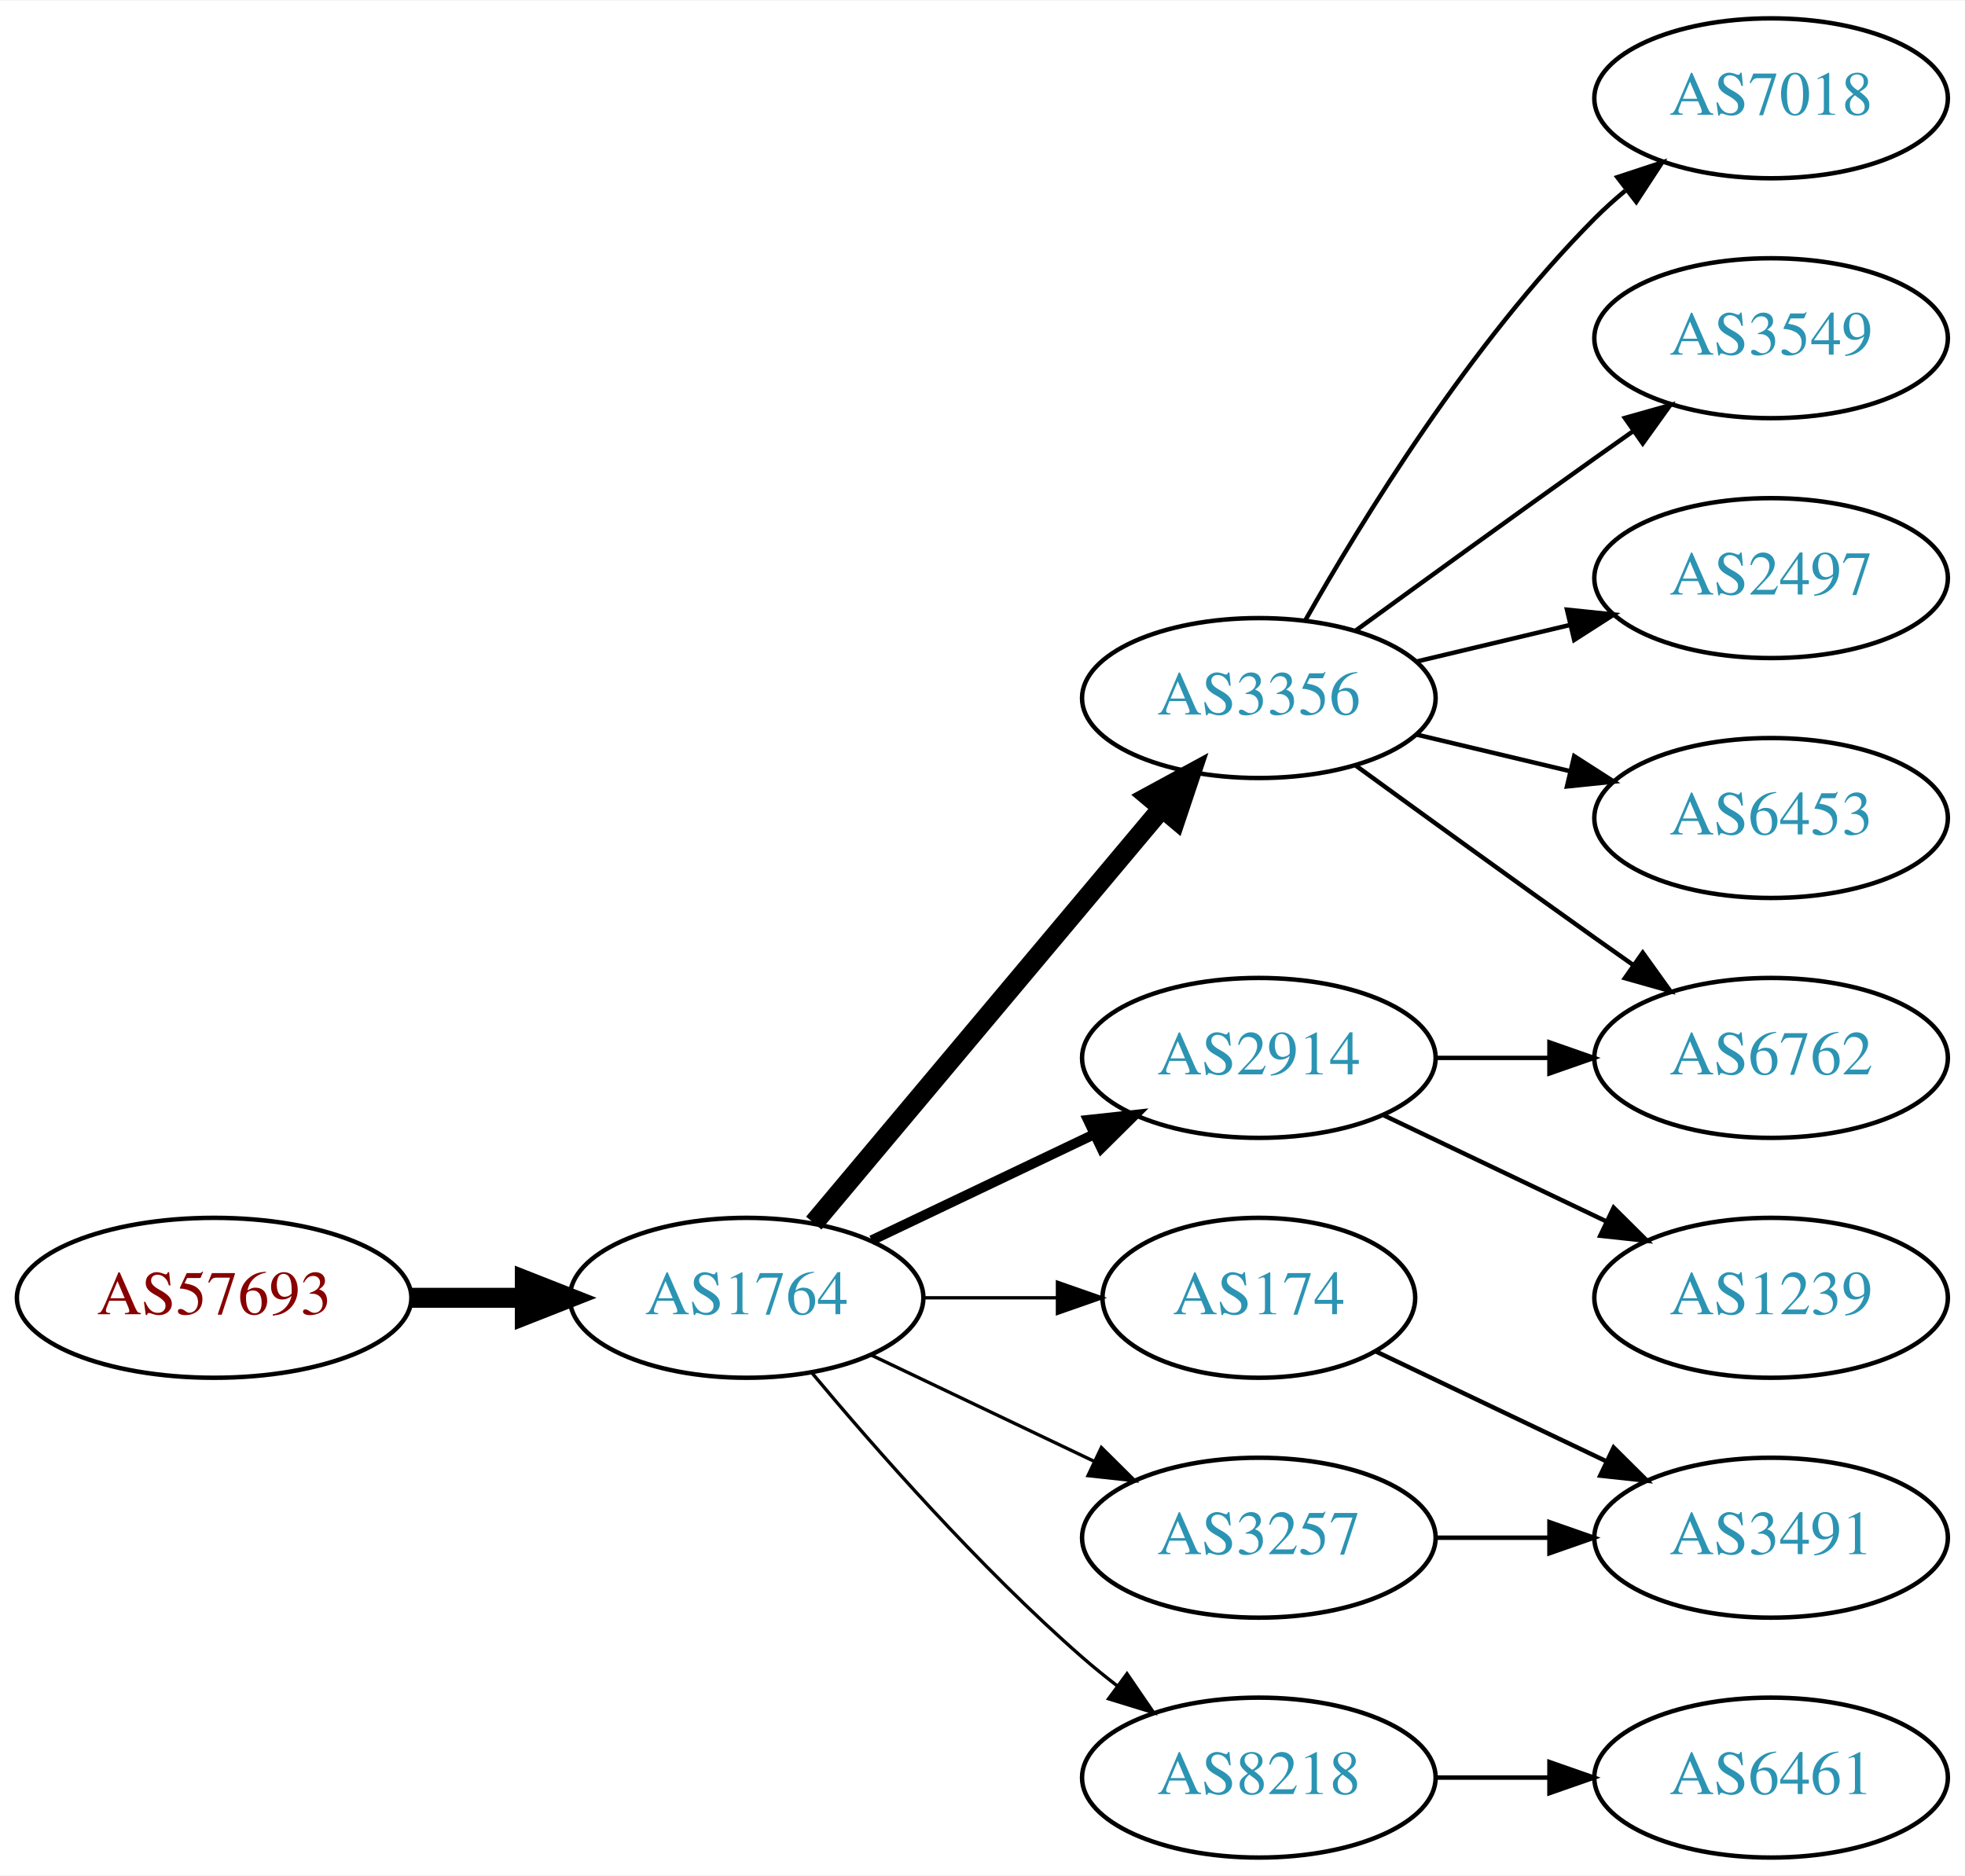
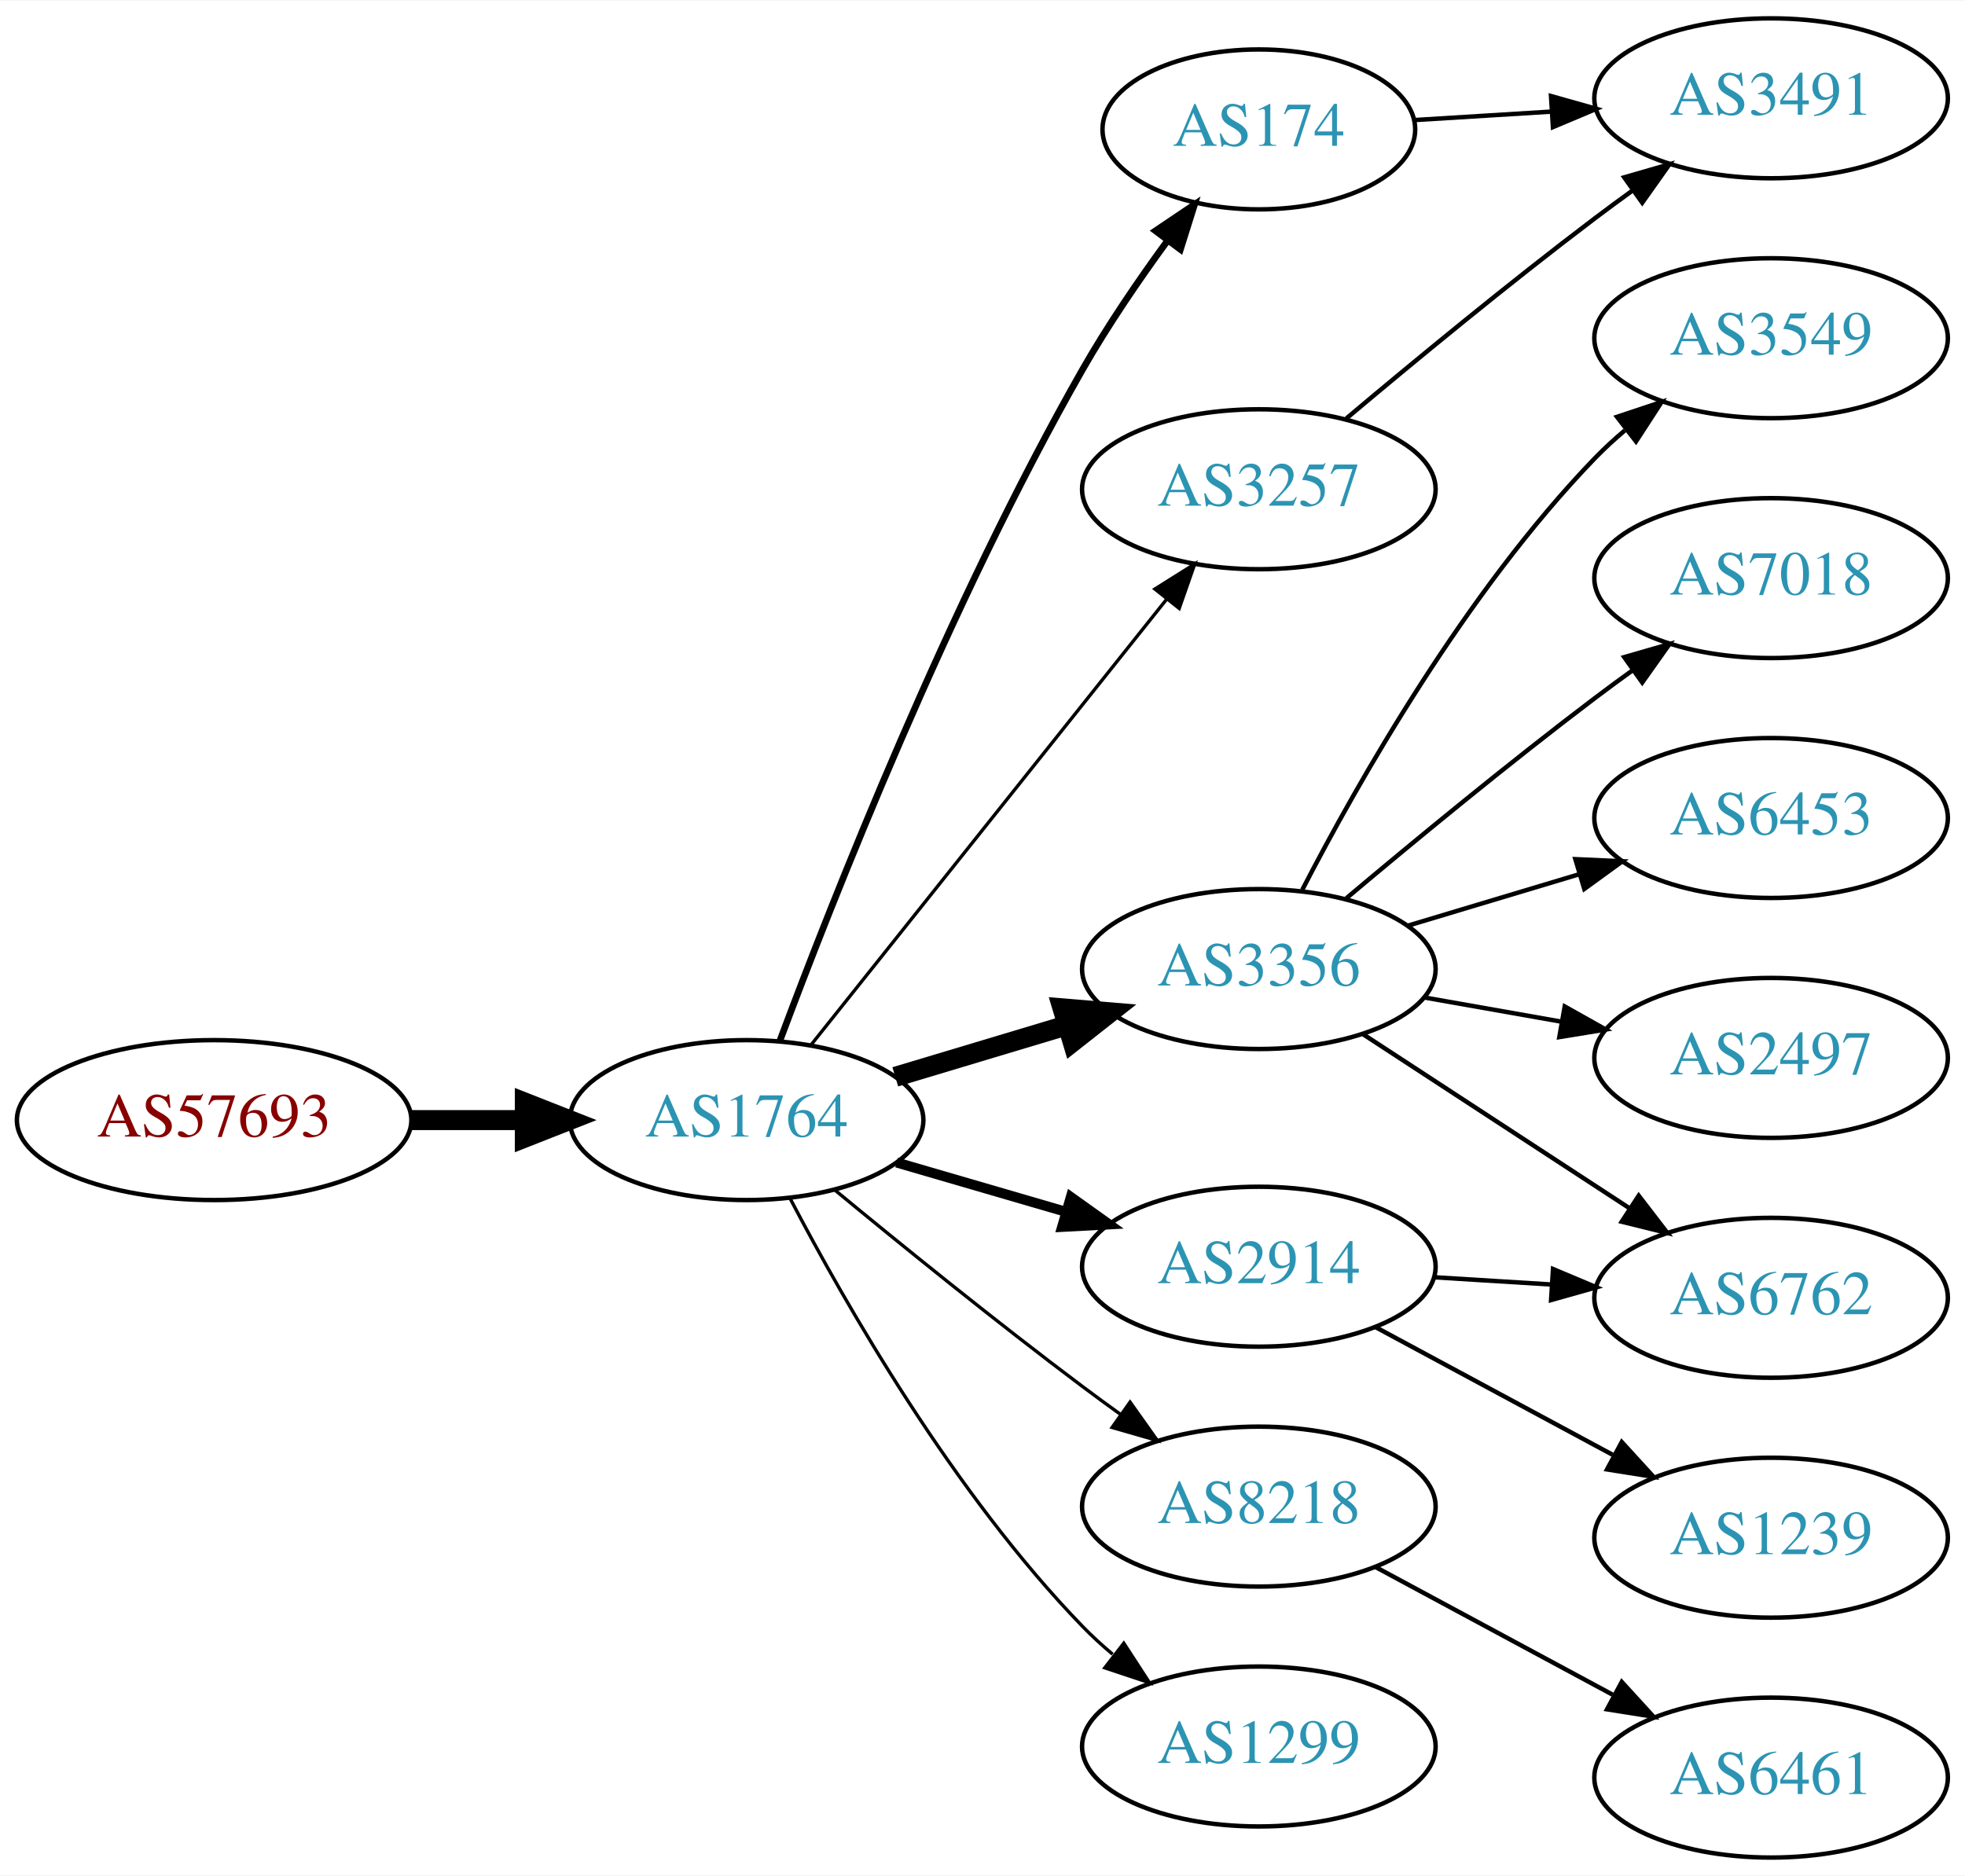
<svg xmlns="http://www.w3.org/2000/svg" xmlns:xlink="http://www.w3.org/1999/xlink" width="442pt" height="422pt" viewBox="0.00 0.00 442.27 422.00">
  <g id="graph0" class="graph" transform="scale(1 1) rotate(0) translate(4 418)">
    <polygon fill="white" stroke="none" points="-4,4 -4,-418 438.271,-418 438.271,4 -4,4" />
    <g id="node1" class="node">
      <g id="a_node1">
        <a xlink:href="/asn/57693" xlink:title="AS57693 ~ CARDSYS [AT]">
-           <ellipse fill="#ffffff" stroke="black" cx="44.196" cy="-126" rx="44.393" ry="18" />
-           <text text-anchor="middle" x="44.196" y="-122.3" font-family="Times,serif" font-size="14.00" fill="#880000">AS57693</text>
+           <ellipse fill="#ffffff" stroke="black" cx="44.196" cy="-166" rx="44.393" ry="18" />
+           <text text-anchor="middle" x="44.196" y="-162.3" font-family="Times,serif" font-size="14.00" fill="#880000">AS57693</text>
        </a>
      </g>
    </g>
    <g id="node2" class="node">
      <g id="a_node2">
        <a xlink:href="/asn/1764" xlink:title="AS1764 ~ NEXTLAYER-AS [AT]">
-           <ellipse fill="#ffffff" stroke="black" cx="164.039" cy="-126" rx="39.794" ry="18" />
-           <text text-anchor="middle" x="164.039" y="-122.3" font-family="Times,serif" font-size="14.00" fill="#2c94b3">AS1764</text>
+           <ellipse fill="#ffffff" stroke="black" cx="164.039" cy="-166" rx="39.794" ry="18" />
+           <text text-anchor="middle" x="164.039" y="-162.3" font-family="Times,serif" font-size="14.00" fill="#2c94b3">AS1764</text>
        </a>
      </g>
    </g>
    <g id="edge1" class="edge">
-       <path fill="none" stroke="black" stroke-width="4.5" d="M88.407,-126C96.72,-126 105.482,-126 113.965,-126" />
-       <polygon fill="black" stroke="black" stroke-width="4.5" points="114.123,-129.938 124.123,-126 114.123,-122.063 114.123,-129.938" />
+       <path fill="none" stroke="black" stroke-width="4.5" d="M88.407,-166C96.72,-166 105.482,-166 113.965,-166" />
+       <polygon fill="black" stroke="black" stroke-width="4.5" points="114.123,-169.938 124.123,-166 114.123,-162.063 114.123,-169.938" />
    </g>
    <g id="node3" class="node">
      <g id="a_node3">
-         <a xlink:href="/asn/3356" xlink:title="AS3356 ~ Level 3 Parent, LLC [US]">
-           <ellipse fill="#ffffff" stroke="black" cx="279.332" cy="-261" rx="39.794" ry="18" />
-           <text text-anchor="middle" x="279.332" y="-257.3" font-family="Times,serif" font-size="14.00" fill="#2c94b3">AS3356</text>
+         <a xlink:href="/asn/174" xlink:title="AS174 ~ Cogent Communications [US]">
+           <ellipse fill="#ffffff" stroke="black" cx="279.332" cy="-389" rx="35.194" ry="18" />
+           <text text-anchor="middle" x="279.332" y="-385.3" font-family="Times,serif" font-size="14.00" fill="#2c94b3">AS174</text>
        </a>
      </g>
    </g>
    <g id="edge2" class="edge">
-       <path fill="none" stroke="black" stroke-width="4.5" d="M179.158,-142.825C198.833,-166.269 234.637,-208.934 257.415,-236.076" />
-       <polygon fill="black" stroke="black" stroke-width="4.5" points="254.59,-238.834 264.034,-243.963 260.622,-233.772 254.59,-238.834" />
+       <path fill="none" stroke="black" stroke-width="1.5" d="M171.527,-183.849C183.272,-215.325 209.64,-282.348 239.685,-335 245.314,-344.864 252.334,-355.134 258.841,-364.035" />
+       <polygon fill="black" stroke="black" stroke-width="1.5" points="256.071,-366.176 264.859,-372.093 261.679,-361.987 256.071,-366.176" />
    </g>
    <g id="node4" class="node">
      <g id="a_node4">
-         <a xlink:href="/asn/3257" xlink:title="AS3257 ~ GTT [DE]">
-           <ellipse fill="#ffffff" stroke="black" cx="279.332" cy="-72" rx="39.794" ry="18" />
-           <text text-anchor="middle" x="279.332" y="-68.3" font-family="Times,serif" font-size="14.00" fill="#2c94b3">AS3257</text>
+         <a xlink:href="/asn/3356" xlink:title="AS3356 ~ Level 3 Parent, LLC [US]">
+           <ellipse fill="#ffffff" stroke="black" cx="279.332" cy="-200" rx="39.794" ry="18" />
+           <text text-anchor="middle" x="279.332" y="-196.3" font-family="Times,serif" font-size="14.00" fill="#2c94b3">AS3356</text>
        </a>
      </g>
    </g>
    <g id="edge3" class="edge">
-       <path fill="none" stroke="black" stroke-width="0.75" d="M192.175,-113.066C207.169,-105.919 225.99,-96.948 242.213,-89.215" />
-       <polygon fill="black" stroke="black" stroke-width="0.75" points="243.895,-92.291 251.417,-84.829 240.884,-85.972 243.895,-92.291" />
+       <path fill="none" stroke="black" stroke-width="4.5" d="M197.504,-175.743C209.474,-179.335 223.217,-183.46 235.935,-187.277" />
+       <polygon fill="black" stroke="black" stroke-width="4.5" points="235.152,-191.152 245.862,-190.256 237.415,-183.61 235.152,-191.152" />
    </g>
    <g id="node5" class="node">
      <g id="a_node5">
-         <a xlink:href="/asn/2914" xlink:title="AS2914 ~ NTT America, Inc. [US]">
-           <ellipse fill="#ffffff" stroke="black" cx="279.332" cy="-180" rx="39.794" ry="18" />
-           <text text-anchor="middle" x="279.332" y="-176.3" font-family="Times,serif" font-size="14.00" fill="#2c94b3">AS2914</text>
+         <a xlink:href="/asn/8218" xlink:title="AS8218 ~ legacy Neotelecoms [FR]">
+           <ellipse fill="#ffffff" stroke="black" cx="279.332" cy="-79" rx="39.794" ry="18" />
+           <text text-anchor="middle" x="279.332" y="-75.3" font-family="Times,serif" font-size="14.00" fill="#2c94b3">AS8218</text>
        </a>
      </g>
    </g>
    <g id="edge4" class="edge">
-       <path fill="none" stroke="black" stroke-width="2.25" d="M192.175,-138.934C207.169,-146.081 225.99,-155.052 242.213,-162.785" />
-       <polygon fill="black" stroke="black" stroke-width="2.25" points="240.884,-166.028 251.417,-167.171 243.895,-159.709 240.884,-166.028" />
+       <path fill="none" stroke="black" stroke-width="0.75" d="M183.784,-150.353C198.716,-138.031 220.264,-120.564 239.685,-106 242.454,-103.924 245.362,-101.797 248.288,-99.693" />
+       <polygon fill="black" stroke="black" stroke-width="0.75" points="250.349,-102.523 256.482,-93.884 246.3,-96.812 250.349,-102.523" />
    </g>
    <g id="node6" class="node">
      <g id="a_node6">
-         <a xlink:href="/asn/8218" xlink:title="AS8218 ~ legacy Neotelecoms [FR]">
-           <ellipse fill="#ffffff" stroke="black" cx="279.332" cy="-18" rx="39.794" ry="18" />
-           <text text-anchor="middle" x="279.332" y="-14.3" font-family="Times,serif" font-size="14.00" fill="#2c94b3">AS8218</text>
+         <a xlink:href="/asn/1299" xlink:title="AS1299 ~ Telia Carrier [EU]">
+           <ellipse fill="#ffffff" stroke="black" cx="279.332" cy="-25" rx="39.794" ry="18" />
+           <text text-anchor="middle" x="279.332" y="-21.3" font-family="Times,serif" font-size="14.00" fill="#2c94b3">AS1299</text>
        </a>
      </g>
    </g>
    <g id="edge5" class="edge">
-       <path fill="none" stroke="black" stroke-width="0.75" d="M178.669,-109.183C192.951,-92.071 216.498,-65.255 239.685,-45 242.151,-42.846 244.789,-40.706 247.487,-38.628" />
-       <polygon fill="black" stroke="black" stroke-width="0.75" points="249.66,-41.375 255.641,-32.63 245.512,-35.736 249.66,-41.375" />
+       <path fill="none" stroke="black" stroke-width="0.75" d="M173.857,-148.314C186.281,-124.558 210.69,-81.881 239.685,-52 241.769,-49.852 244.046,-47.767 246.419,-45.771" />
+       <polygon fill="black" stroke="black" stroke-width="0.75" points="248.938,-48.247 254.71,-39.363 244.658,-42.709 248.938,-48.247" />
    </g>
    <g id="node7" class="node">
      <g id="a_node7">
-         <a xlink:href="/asn/174" xlink:title="AS174 ~ Cogent Communications [US]">
-           <ellipse fill="#ffffff" stroke="black" cx="279.332" cy="-126" rx="35.194" ry="18" />
-           <text text-anchor="middle" x="279.332" y="-122.3" font-family="Times,serif" font-size="14.00" fill="#2c94b3">AS174</text>
+         <a xlink:href="/asn/2914" xlink:title="AS2914 ~ NTT America, Inc. [US]">
+           <ellipse fill="#ffffff" stroke="black" cx="279.332" cy="-133" rx="39.794" ry="18" />
+           <text text-anchor="middle" x="279.332" y="-129.3" font-family="Times,serif" font-size="14.00" fill="#2c94b3">AS2914</text>
        </a>
      </g>
    </g>
    <g id="edge6" class="edge">
-       <path fill="none" stroke="black" stroke-width="0.75" d="M203.711,-126C213.416,-126 223.907,-126 233.87,-126" />
-       <polygon fill="black" stroke="black" stroke-width="0.75" points="234.006,-129.5 244.006,-126 234.006,-122.5 234.006,-129.5" />
+       <path fill="none" stroke="black" stroke-width="2.25" d="M197.808,-156.455C209.668,-153 223.237,-149.048 235.814,-145.384" />
+       <polygon fill="black" stroke="black" stroke-width="2.25" points="237.014,-148.681 245.636,-142.524 235.056,-141.96 237.014,-148.681" />
    </g>
    <g id="node8" class="node">
      <g id="a_node8">
-         <a xlink:href="/asn/7018" xlink:title="AS7018 ~ AT&amp;T Services, Inc. [US]">
+         <a xlink:href="/asn/3257" xlink:title="AS3257 ~ GTT [DE]">
+           <ellipse fill="#ffffff" stroke="black" cx="279.332" cy="-308" rx="39.794" ry="18" />
+           <text text-anchor="middle" x="279.332" y="-304.3" font-family="Times,serif" font-size="14.00" fill="#2c94b3">AS3257</text>
+         </a>
+       </g>
+     </g>
+     <g id="edge7" class="edge">
+       <path fill="none" stroke="black" stroke-width="0.75" d="M178.48,-182.847C198.325,-207.721 235.589,-254.426 258.555,-283.212" />
+       <polygon fill="black" stroke="black" stroke-width="0.75" points="255.935,-285.541 264.908,-291.175 261.407,-281.175 255.935,-285.541" />
+     </g>
+     <g id="node16" class="node">
+       <g id="a_node16">
+         <a xlink:href="/asn/3491" xlink:title="AS3491 ~ PCCW Global, Inc. [US]">
          <ellipse fill="#ffffff" stroke="black" cx="394.625" cy="-396" rx="39.794" ry="18" />
-           <text text-anchor="middle" x="394.625" y="-392.3" font-family="Times,serif" font-size="14.00" fill="#2c94b3">AS7018</text>
-         </a>
-       </g>
-     </g>
-     <g id="edge7" class="edge">
-       <path fill="none" stroke="black" d="M289.791,-278.49C302.573,-301.096 327.005,-340.886 354.978,-369 357.089,-371.121 359.385,-373.188 361.77,-375.171" />
-       <polygon fill="black" stroke="black" points="360.023,-378.242 370.086,-381.556 364.286,-372.69 360.023,-378.242" />
+           <text text-anchor="middle" x="394.625" y="-392.3" font-family="Times,serif" font-size="14.00" fill="#2c94b3">AS3491</text>
+         </a>
+       </g>
+     </g>
+     <g id="edge16" class="edge">
+       <path fill="none" stroke="black" d="M314.323,-391.1C324.002,-391.698 334.738,-392.362 345.102,-393.002" />
+       <polygon fill="black" stroke="black" points="345.094,-396.508 355.291,-393.631 345.526,-389.521 345.094,-396.508" />
    </g>
    <g id="node9" class="node">
      <g id="a_node9">
        <a xlink:href="/asn/3549" xlink:title="AS3549 ~ Level 3 Parent, LLC [US]">
          <ellipse fill="#ffffff" stroke="black" cx="394.625" cy="-342" rx="39.794" ry="18" />
          <text text-anchor="middle" x="394.625" y="-338.3" font-family="Times,serif" font-size="14.00" fill="#2c94b3">AS3549</text>
        </a>
      </g>
    </g>
    <g id="edge8" class="edge">
-       <path fill="none" stroke="black" d="M301.18,-276.222C316.114,-287.091 336.727,-302.025 354.978,-315 357.799,-317.005 360.742,-319.085 363.69,-321.159" />
-       <polygon fill="black" stroke="black" points="361.717,-324.05 371.914,-326.926 365.736,-318.319 361.717,-324.05" />
+       <path fill="none" stroke="black" d="M289.115,-217.847C301.5,-241.818 325.865,-284.877 354.978,-315 357.058,-317.152 359.332,-319.24 361.702,-321.238" />
+       <polygon fill="black" stroke="black" points="359.939,-324.299 369.99,-327.65 364.222,-318.763 359.939,-324.299" />
    </g>
    <g id="node10" class="node">
      <g id="a_node10">
-         <a xlink:href="/asn/2497" xlink:title="AS2497 ~ Internet Initiative Japan Inc. [JP]">
+         <a xlink:href="/asn/7018" xlink:title="AS7018 ~ AT&amp;T Services, Inc. [US]">
          <ellipse fill="#ffffff" stroke="black" cx="394.625" cy="-288" rx="39.794" ry="18" />
-           <text text-anchor="middle" x="394.625" y="-284.3" font-family="Times,serif" font-size="14.00" fill="#2c94b3">AS2497</text>
+           <text text-anchor="middle" x="394.625" y="-284.3" font-family="Times,serif" font-size="14.00" fill="#2c94b3">AS7018</text>
        </a>
      </g>
    </g>
    <g id="edge9" class="edge">
-       <path fill="none" stroke="black" d="M314.939,-269.248C325.81,-271.838 337.964,-274.735 349.407,-277.462" />
-       <polygon fill="black" stroke="black" points="348.69,-280.889 359.229,-279.803 350.313,-274.08 348.69,-280.889" />
+       <path fill="none" stroke="black" d="M299.039,-215.945C313.95,-228.493 335.489,-246.262 354.978,-261 357.738,-263.087 360.641,-265.222 363.564,-267.331" />
+       <polygon fill="black" stroke="black" points="361.573,-270.209 371.752,-273.146 365.626,-264.502 361.573,-270.209" />
    </g>
    <g id="node11" class="node">
      <g id="a_node11">
        <a xlink:href="/asn/6762" xlink:title="AS6762 ~ TELECOM ITALIA SPARKLE S.p.A. [IT]">
-           <ellipse fill="#ffffff" stroke="black" cx="394.625" cy="-180" rx="39.794" ry="18" />
-           <text text-anchor="middle" x="394.625" y="-176.3" font-family="Times,serif" font-size="14.00" fill="#2c94b3">AS6762</text>
+           <ellipse fill="#ffffff" stroke="black" cx="394.625" cy="-126" rx="39.794" ry="18" />
+           <text text-anchor="middle" x="394.625" y="-122.3" font-family="Times,serif" font-size="14.00" fill="#2c94b3">AS6762</text>
        </a>
      </g>
    </g>
    <g id="edge10" class="edge">
-       <path fill="none" stroke="black" d="M301.18,-245.778C316.114,-234.909 336.727,-219.975 354.978,-207 357.799,-204.995 360.742,-202.915 363.69,-200.841" />
-       <polygon fill="black" stroke="black" points="365.736,-203.681 371.914,-195.074 361.717,-197.95 365.736,-203.681" />
+       <path fill="none" stroke="black" d="M302.715,-185.38C319.861,-174.18 343.716,-158.599 362.688,-146.207" />
+       <polygon fill="black" stroke="black" points="364.83,-148.989 371.288,-140.59 361.002,-143.128 364.83,-148.989" />
    </g>
    <g id="node12" class="node">
      <g id="a_node12">
        <a xlink:href="/asn/6453" xlink:title="AS6453 ~ TATA COMMUNICATIONS (AMERICA) INC [US]">
          <ellipse fill="#ffffff" stroke="black" cx="394.625" cy="-234" rx="39.794" ry="18" />
          <text text-anchor="middle" x="394.625" y="-230.3" font-family="Times,serif" font-size="14.00" fill="#2c94b3">AS6453</text>
        </a>
      </g>
    </g>
    <g id="edge11" class="edge">
-       <path fill="none" stroke="black" d="M314.939,-252.752C325.81,-250.162 337.964,-247.265 349.407,-244.538" />
-       <polygon fill="black" stroke="black" points="350.313,-247.92 359.229,-242.197 348.69,-241.111 350.313,-247.92" />
+       <path fill="none" stroke="black" d="M312.797,-209.743C324.767,-213.335 338.51,-217.46 351.228,-221.277" />
+       <polygon fill="black" stroke="black" points="350.571,-224.733 361.155,-224.256 352.583,-218.029 350.571,-224.733" />
    </g>
    <g id="node13" class="node">
      <g id="a_node13">
-         <a xlink:href="/asn/3491" xlink:title="AS3491 ~ PCCW Global, Inc. [US]">
-           <ellipse fill="#ffffff" stroke="black" cx="394.625" cy="-72" rx="39.794" ry="18" />
-           <text text-anchor="middle" x="394.625" y="-68.3" font-family="Times,serif" font-size="14.00" fill="#2c94b3">AS3491</text>
+         <a xlink:href="/asn/2497" xlink:title="AS2497 ~ Internet Initiative Japan Inc. [JP]">
+           <ellipse fill="#ffffff" stroke="black" cx="394.625" cy="-180" rx="39.794" ry="18" />
+           <text text-anchor="middle" x="394.625" y="-176.3" font-family="Times,serif" font-size="14.00" fill="#2c94b3">AS2497</text>
        </a>
      </g>
    </g>
    <g id="edge12" class="edge">
-       <path fill="none" stroke="black" d="M319.004,-72C327.207,-72 335.971,-72 344.503,-72" />
-       <polygon fill="black" stroke="black" points="344.742,-75.5 354.742,-72 344.742,-68.5 344.742,-75.5" />
-     </g>
-     <g id="edge14" class="edge">
-       <path fill="none" stroke="black" d="M319.004,-180C327.207,-180 335.971,-180 344.503,-180" />
-       <polygon fill="black" stroke="black" points="344.742,-183.5 354.742,-180 344.742,-176.5 344.742,-183.5" />
+       <path fill="none" stroke="black" d="M316.49,-193.617C326.3,-191.885 337.059,-189.986 347.345,-188.17" />
+       <polygon fill="black" stroke="black" points="348.182,-191.576 357.421,-186.391 346.965,-184.683 348.182,-191.576" />
    </g>
    <g id="node14" class="node">
      <g id="a_node14">
-         <a xlink:href="/asn/1239" xlink:title="AS1239 ~ Sprint [US]">
-           <ellipse fill="#ffffff" stroke="black" cx="394.625" cy="-126" rx="39.794" ry="18" />
-           <text text-anchor="middle" x="394.625" y="-122.3" font-family="Times,serif" font-size="14.00" fill="#2c94b3">AS1239</text>
-         </a>
-       </g>
-     </g>
-     <g id="edge13" class="edge">
-       <path fill="none" stroke="black" d="M307.468,-167.066C322.462,-159.919 341.283,-150.948 357.506,-143.215" />
-       <polygon fill="black" stroke="black" points="359.188,-146.291 366.71,-138.829 356.177,-139.972 359.188,-146.291" />
-     </g>
-     <g id="node15" class="node">
-       <g id="a_node15">
        <a xlink:href="/asn/6461" xlink:title="AS6461 ~ Zayo Bandwidth [US]">
          <ellipse fill="#ffffff" stroke="black" cx="394.625" cy="-18" rx="39.794" ry="18" />
          <text text-anchor="middle" x="394.625" y="-14.3" font-family="Times,serif" font-size="14.00" fill="#2c94b3">AS6461</text>
        </a>
      </g>
    </g>
+     <g id="edge13" class="edge">
+       <path fill="none" stroke="black" d="M305.475,-65.462C321.206,-56.992 341.69,-45.963 358.952,-36.669" />
+       <polygon fill="black" stroke="black" points="361.014,-39.533 368.16,-31.711 357.696,-33.37 361.014,-39.533" />
+     </g>
    <g id="edge15" class="edge">
-       <path fill="none" stroke="black" d="M319.004,-18C327.207,-18 335.971,-18 344.503,-18" />
-       <polygon fill="black" stroke="black" points="344.742,-21.5 354.742,-18 344.742,-14.5 344.742,-21.5" />
-     </g>
-     <g id="edge16" class="edge">
-       <path fill="none" stroke="black" d="M305.757,-113.881C321.059,-106.587 340.783,-97.186 357.665,-89.14" />
-       <polygon fill="black" stroke="black" points="359.184,-92.293 366.705,-84.831 356.172,-85.974 359.184,-92.293" />
+       <path fill="none" stroke="black" d="M318.687,-130.63C327.177,-130.106 336.281,-129.543 345.115,-128.997" />
+       <polygon fill="black" stroke="black" points="345.543,-132.478 355.308,-128.367 345.111,-125.491 345.543,-132.478" />
+     </g>
+     <g id="node15" class="node">
+       <g id="a_node15">
+         <a xlink:href="/asn/1239" xlink:title="AS1239 ~ Sprint [US]">
+           <ellipse fill="#ffffff" stroke="black" cx="394.625" cy="-72" rx="39.794" ry="18" />
+           <text text-anchor="middle" x="394.625" y="-68.3" font-family="Times,serif" font-size="14.00" fill="#2c94b3">AS1239</text>
+         </a>
+       </g>
+     </g>
+     <g id="edge14" class="edge">
+       <path fill="none" stroke="black" d="M305.475,-119.462C321.206,-110.992 341.69,-99.963 358.952,-90.669" />
+       <polygon fill="black" stroke="black" points="361.014,-93.534 368.16,-85.711 357.696,-87.37 361.014,-93.534" />
+     </g>
+     <g id="edge17" class="edge">
+       <path fill="none" stroke="black" d="M299.039,-323.945C313.95,-336.493 335.489,-354.262 354.978,-369 357.738,-371.087 360.641,-373.222 363.564,-375.331" />
+       <polygon fill="black" stroke="black" points="361.573,-378.209 371.752,-381.146 365.626,-372.502 361.573,-378.209" />
    </g>
  </g>
</svg>
